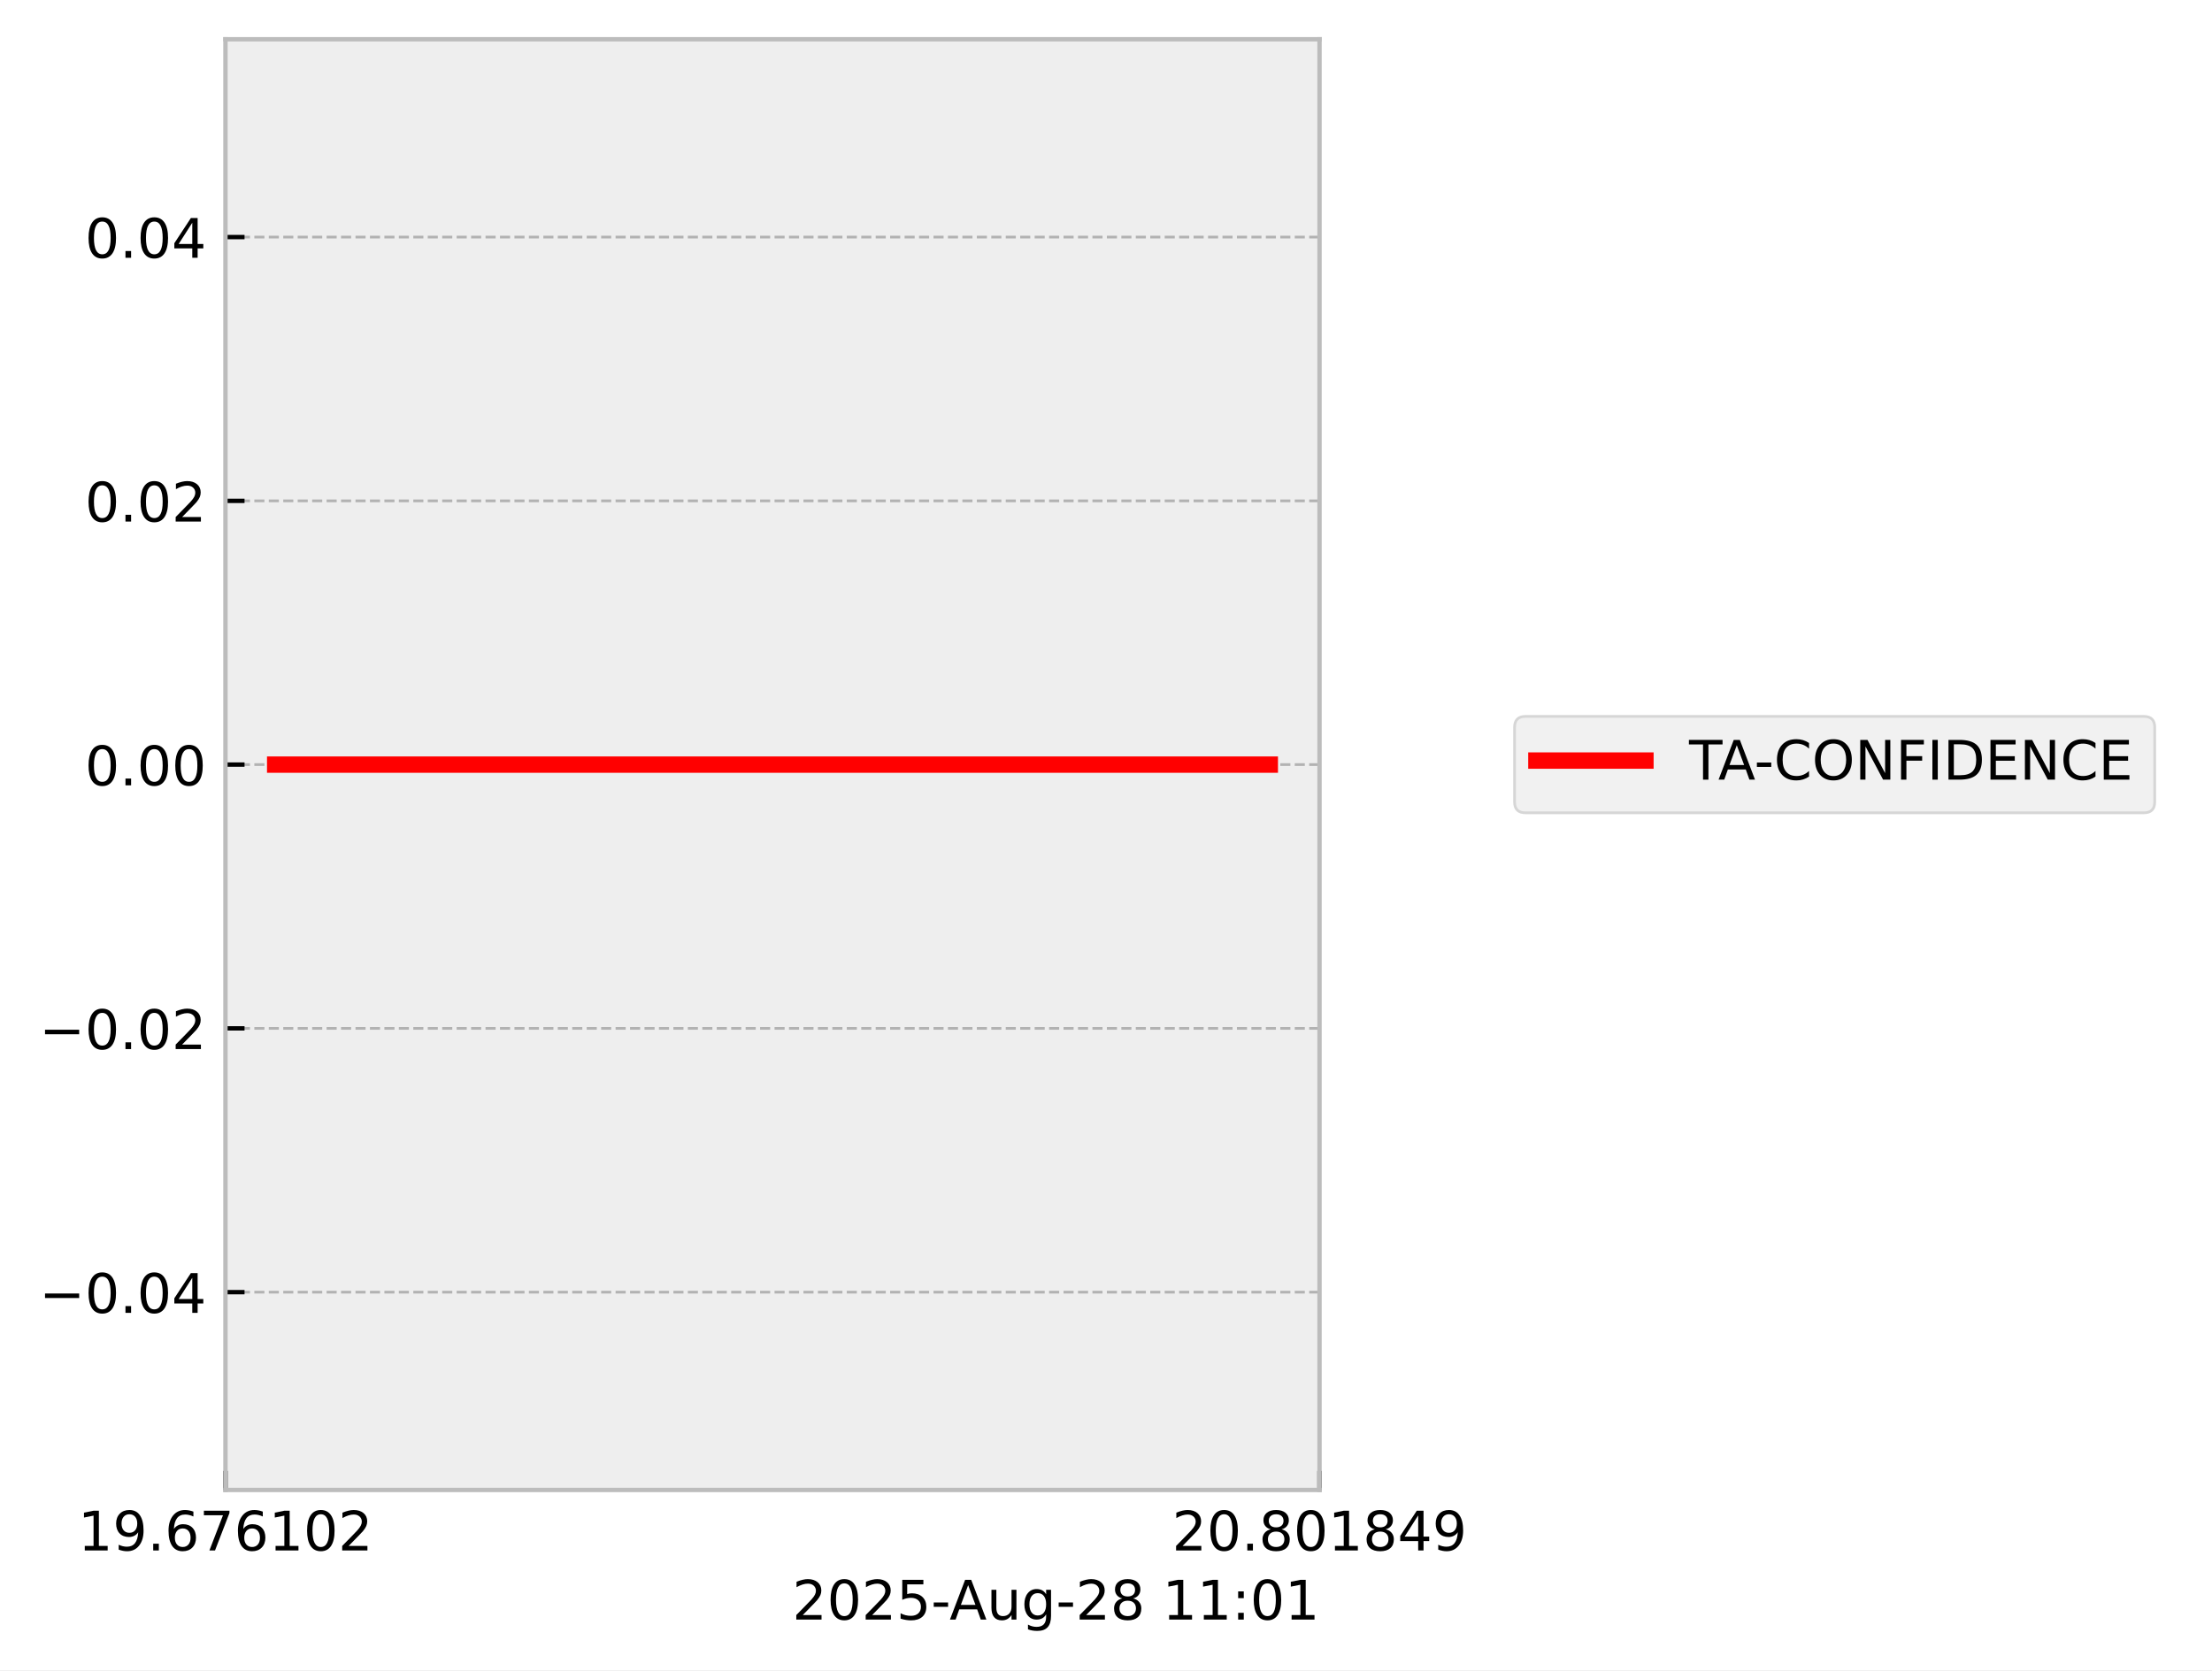
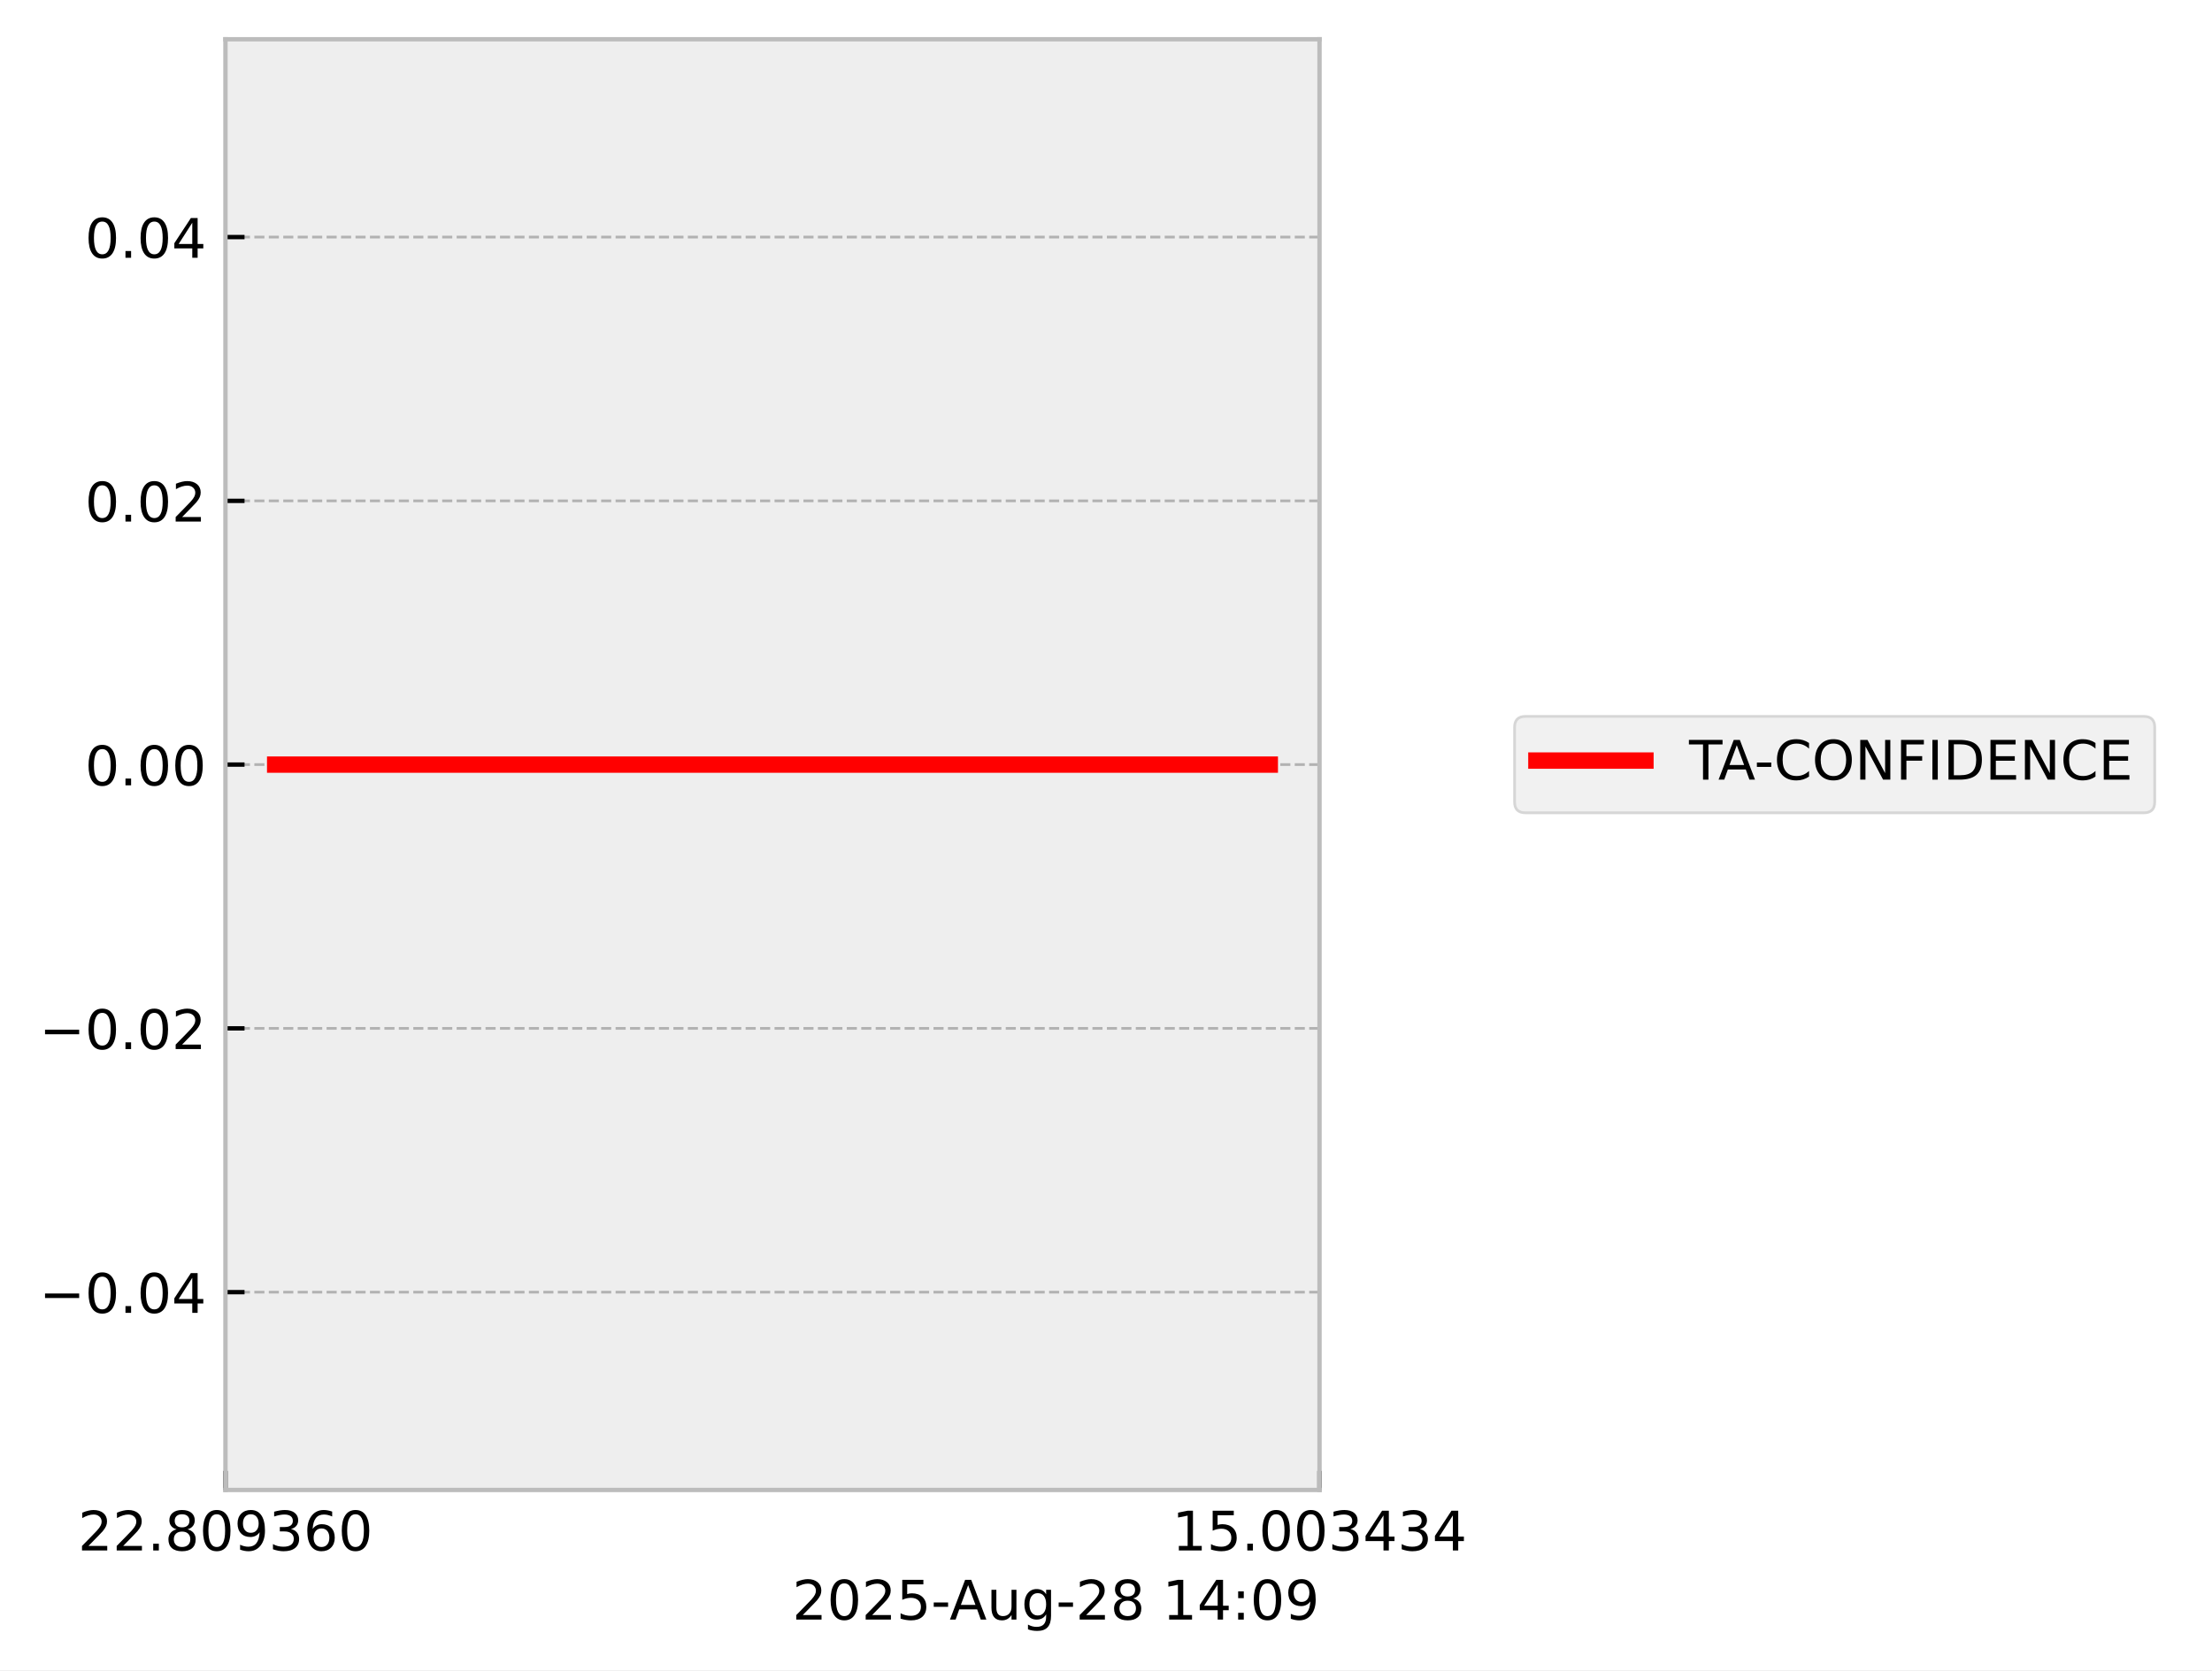
<svg xmlns="http://www.w3.org/2000/svg" xmlns:xlink="http://www.w3.org/1999/xlink" width="405.665pt" height="306.368pt" viewBox="0 0 405.665 306.368" version="1.1">
  <defs>
    <style type="text/css">*{stroke-linejoin: round; stroke-linecap: butt}</style>
  </defs>
  <g id="figure_1">
    <g id="patch_1">
      <path d="M 0 306.368  L 405.665 306.368  L 405.665 0  L 0 0  z " style="fill: #ffffff" />
    </g>
    <g id="axes_1">
      <g id="patch_2">
        <path d="M 41.345 273.312  L 241.991 273.312  L 241.991 7.2  L 41.345 7.2  z " style="fill: #eeeeee" />
      </g>
      <g id="matplotlib.axis_1">
        <g id="xtick_1">
          <g id="line2d_1">
-             <path d="M 41.345 273.312  L 41.345 7.2  " clip-path="url(#p39dd6c069a)" style="fill: none; stroke-dasharray: 1.85,0.8; stroke-dashoffset: 0; stroke: #b2b2b2; stroke-width: 0.5" />
+             <path d="M 41.345 273.312  L 41.345 7.2  " clip-path="url(#p2c3dbfa939)" style="fill: none; stroke-dasharray: 1.85,0.8; stroke-dashoffset: 0; stroke: #b2b2b2; stroke-width: 0.5" />
          </g>
          <g id="line2d_2">
            <defs>
-               <path id="m75d72ac3b9" d="M 0 0  L 0 -3.5  " style="stroke: #000000; stroke-width: 0.8" />
-             </defs>
-             <g>
-               <use xlink:href="#m75d72ac3b9" x="41.345" y="273.312" style="stroke: #000000; stroke-width: 0.8" />
+               <path id="mdf4bdcb950" d="M 0 0  L 0 -3.5  " style="stroke: #000000; stroke-width: 0.8" />
+             </defs>
+             <g>
+               <use xlink:href="#mdf4bdcb950" x="41.345" y="273.312" style="stroke: #000000; stroke-width: 0.8" />
            </g>
          </g>
          <g id="text_1">
            <g transform="translate(14.30625 284.4104) scale(0.1 -0.1)">
              <defs>
-                 <path id="DejaVuSans-31" d="M 794 531  L 1825 531  L 1825 4091  L 703 3866  L 703 4441  L 1819 4666  L 2450 4666  L 2450 531  L 3481 531  L 3481 0  L 794 0  L 794 531  z " transform="scale(0.015625)" />
+                 <path id="DejaVuSans-32" d="M 1228 531  L 3431 531  L 3431 0  L 469 0  L 469 531  Q 828 903 1448 1529  Q 2069 2156 2228 2338  Q 2531 2678 2651 2914  Q 2772 3150 2772 3378  Q 2772 3750 2511 3984  Q 2250 4219 1831 4219  Q 1534 4219 1204 4116  Q 875 4013 500 3803  L 500 4441  Q 881 4594 1212 4672  Q 1544 4750 1819 4750  Q 2544 4750 2975 4387  Q 3406 4025 3406 3419  Q 3406 3131 3298 2873  Q 3191 2616 2906 2266  Q 2828 2175 2409 1742  Q 1991 1309 1228 531  z " transform="scale(0.015625)" />
+                 <path id="DejaVuSans-2e" d="M 684 794  L 1344 794  L 1344 0  L 684 0  L 684 794  z " transform="scale(0.015625)" />
+                 <path id="DejaVuSans-38" d="M 2034 2216  Q 1584 2216 1326 1975  Q 1069 1734 1069 1313  Q 1069 891 1326 650  Q 1584 409 2034 409  Q 2484 409 2743 651  Q 3003 894 3003 1313  Q 3003 1734 2745 1975  Q 2488 2216 2034 2216  z M 1403 2484  Q 997 2584 770 2862  Q 544 3141 544 3541  Q 544 4100 942 4425  Q 1341 4750 2034 4750  Q 2731 4750 3128 4425  Q 3525 4100 3525 3541  Q 3525 3141 3298 2862  Q 3072 2584 2669 2484  Q 3125 2378 3379 2068  Q 3634 1759 3634 1313  Q 3634 634 3220 271  Q 2806 -91 2034 -91  Q 1263 -91 848 271  Q 434 634 434 1313  Q 434 1759 690 2068  Q 947 2378 1403 2484  z M 1172 3481  Q 1172 3119 1398 2916  Q 1625 2713 2034 2713  Q 2441 2713 2670 2916  Q 2900 3119 2900 3481  Q 2900 3844 2670 4047  Q 2441 4250 2034 4250  Q 1625 4250 1398 4047  Q 1172 3844 1172 3481  z " transform="scale(0.015625)" />
+                 <path id="DejaVuSans-30" d="M 2034 4250  Q 1547 4250 1301 3770  Q 1056 3291 1056 2328  Q 1056 1369 1301 889  Q 1547 409 2034 409  Q 2525 409 2770 889  Q 3016 1369 3016 2328  Q 3016 3291 2770 3770  Q 2525 4250 2034 4250  z M 2034 4750  Q 2819 4750 3233 4129  Q 3647 3509 3647 2328  Q 3647 1150 3233 529  Q 2819 -91 2034 -91  Q 1250 -91 836 529  Q 422 1150 422 2328  Q 422 3509 836 4129  Q 1250 4750 2034 4750  z " transform="scale(0.015625)" />
                <path id="DejaVuSans-39" d="M 703 97  L 703 672  Q 941 559 1184 500  Q 1428 441 1663 441  Q 2288 441 2617 861  Q 2947 1281 2994 2138  Q 2813 1869 2534 1725  Q 2256 1581 1919 1581  Q 1219 1581 811 2004  Q 403 2428 403 3163  Q 403 3881 828 4315  Q 1253 4750 1959 4750  Q 2769 4750 3195 4129  Q 3622 3509 3622 2328  Q 3622 1225 3098 567  Q 2575 -91 1691 -91  Q 1453 -91 1209 -44  Q 966 3 703 97  z M 1959 2075  Q 2384 2075 2632 2365  Q 2881 2656 2881 3163  Q 2881 3666 2632 3958  Q 2384 4250 1959 4250  Q 1534 4250 1286 3958  Q 1038 3666 1038 3163  Q 1038 2656 1286 2365  Q 1534 2075 1959 2075  z " transform="scale(0.015625)" />
-                 <path id="DejaVuSans-2e" d="M 684 794  L 1344 794  L 1344 0  L 684 0  L 684 794  z " transform="scale(0.015625)" />
+                 <path id="DejaVuSans-33" d="M 2597 2516  Q 3050 2419 3304 2112  Q 3559 1806 3559 1356  Q 3559 666 3084 287  Q 2609 -91 1734 -91  Q 1441 -91 1130 -33  Q 819 25 488 141  L 488 750  Q 750 597 1062 519  Q 1375 441 1716 441  Q 2309 441 2620 675  Q 2931 909 2931 1356  Q 2931 1769 2642 2001  Q 2353 2234 1838 2234  L 1294 2234  L 1294 2753  L 1863 2753  Q 2328 2753 2575 2939  Q 2822 3125 2822 3475  Q 2822 3834 2567 4026  Q 2313 4219 1838 4219  Q 1578 4219 1281 4162  Q 984 4106 628 3988  L 628 4550  Q 988 4650 1302 4700  Q 1616 4750 1894 4750  Q 2613 4750 3031 4423  Q 3450 4097 3450 3541  Q 3450 3153 3228 2886  Q 3006 2619 2597 2516  z " transform="scale(0.015625)" />
                <path id="DejaVuSans-36" d="M 2113 2584  Q 1688 2584 1439 2293  Q 1191 2003 1191 1497  Q 1191 994 1439 701  Q 1688 409 2113 409  Q 2538 409 2786 701  Q 3034 994 3034 1497  Q 3034 2003 2786 2293  Q 2538 2584 2113 2584  z M 3366 4563  L 3366 3988  Q 3128 4100 2886 4159  Q 2644 4219 2406 4219  Q 1781 4219 1451 3797  Q 1122 3375 1075 2522  Q 1259 2794 1537 2939  Q 1816 3084 2150 3084  Q 2853 3084 3261 2657  Q 3669 2231 3669 1497  Q 3669 778 3244 343  Q 2819 -91 2113 -91  Q 1303 -91 875 529  Q 447 1150 447 2328  Q 447 3434 972 4092  Q 1497 4750 2381 4750  Q 2619 4750 2861 4703  Q 3103 4656 3366 4563  z " transform="scale(0.015625)" />
-                 <path id="DejaVuSans-37" d="M 525 4666  L 3525 4666  L 3525 4397  L 1831 0  L 1172 0  L 2766 4134  L 525 4134  L 525 4666  z " transform="scale(0.015625)" />
-                 <path id="DejaVuSans-30" d="M 2034 4250  Q 1547 4250 1301 3770  Q 1056 3291 1056 2328  Q 1056 1369 1301 889  Q 1547 409 2034 409  Q 2525 409 2770 889  Q 3016 1369 3016 2328  Q 3016 3291 2770 3770  Q 2525 4250 2034 4250  z M 2034 4750  Q 2819 4750 3233 4129  Q 3647 3509 3647 2328  Q 3647 1150 3233 529  Q 2819 -91 2034 -91  Q 1250 -91 836 529  Q 422 1150 422 2328  Q 422 3509 836 4129  Q 1250 4750 2034 4750  z " transform="scale(0.015625)" />
-                 <path id="DejaVuSans-32" d="M 1228 531  L 3431 531  L 3431 0  L 469 0  L 469 531  Q 828 903 1448 1529  Q 2069 2156 2228 2338  Q 2531 2678 2651 2914  Q 2772 3150 2772 3378  Q 2772 3750 2511 3984  Q 2250 4219 1831 4219  Q 1534 4219 1204 4116  Q 875 4013 500 3803  L 500 4441  Q 881 4594 1212 4672  Q 1544 4750 1819 4750  Q 2544 4750 2975 4387  Q 3406 4025 3406 3419  Q 3406 3131 3298 2873  Q 3191 2616 2906 2266  Q 2828 2175 2409 1742  Q 1991 1309 1228 531  z " transform="scale(0.015625)" />
              </defs>
-               <use xlink:href="#DejaVuSans-31" />
-               <use xlink:href="#DejaVuSans-39" transform="translate(63.62305 0)" />
+               <use xlink:href="#DejaVuSans-32" />
+               <use xlink:href="#DejaVuSans-32" transform="translate(63.62305 0)" />
              <use xlink:href="#DejaVuSans-2e" transform="translate(127.2461 0)" />
-               <use xlink:href="#DejaVuSans-36" transform="translate(159.0332 0)" />
-               <use xlink:href="#DejaVuSans-37" transform="translate(222.6562 0)" />
-               <use xlink:href="#DejaVuSans-36" transform="translate(286.2793 0)" />
-               <use xlink:href="#DejaVuSans-31" transform="translate(349.9023 0)" />
-               <use xlink:href="#DejaVuSans-30" transform="translate(413.5254 0)" />
-               <use xlink:href="#DejaVuSans-32" transform="translate(477.1484 0)" />
+               <use xlink:href="#DejaVuSans-38" transform="translate(159.0332 0)" />
+               <use xlink:href="#DejaVuSans-30" transform="translate(222.6562 0)" />
+               <use xlink:href="#DejaVuSans-39" transform="translate(286.2793 0)" />
+               <use xlink:href="#DejaVuSans-33" transform="translate(349.9023 0)" />
+               <use xlink:href="#DejaVuSans-36" transform="translate(413.5254 0)" />
+               <use xlink:href="#DejaVuSans-30" transform="translate(477.1484 0)" />
            </g>
          </g>
        </g>
        <g id="xtick_2">
          <g id="line2d_3">
-             <path d="M 241.991 273.312  L 241.991 7.2  " clip-path="url(#p39dd6c069a)" style="fill: none; stroke-dasharray: 1.85,0.8; stroke-dashoffset: 0; stroke: #b2b2b2; stroke-width: 0.5" />
+             <path d="M 241.991 273.312  L 241.991 7.2  " clip-path="url(#p2c3dbfa939)" style="fill: none; stroke-dasharray: 1.85,0.8; stroke-dashoffset: 0; stroke: #b2b2b2; stroke-width: 0.5" />
          </g>
          <g id="line2d_4">
            <g>
-               <use xlink:href="#m75d72ac3b9" x="241.991" y="273.312" style="stroke: #000000; stroke-width: 0.8" />
+               <use xlink:href="#mdf4bdcb950" x="241.991" y="273.312" style="stroke: #000000; stroke-width: 0.8" />
            </g>
          </g>
          <g id="text_2">
            <g transform="translate(214.9522 284.4104) scale(0.1 -0.1)">
              <defs>
-                 <path id="DejaVuSans-38" d="M 2034 2216  Q 1584 2216 1326 1975  Q 1069 1734 1069 1313  Q 1069 891 1326 650  Q 1584 409 2034 409  Q 2484 409 2743 651  Q 3003 894 3003 1313  Q 3003 1734 2745 1975  Q 2488 2216 2034 2216  z M 1403 2484  Q 997 2584 770 2862  Q 544 3141 544 3541  Q 544 4100 942 4425  Q 1341 4750 2034 4750  Q 2731 4750 3128 4425  Q 3525 4100 3525 3541  Q 3525 3141 3298 2862  Q 3072 2584 2669 2484  Q 3125 2378 3379 2068  Q 3634 1759 3634 1313  Q 3634 634 3220 271  Q 2806 -91 2034 -91  Q 1263 -91 848 271  Q 434 634 434 1313  Q 434 1759 690 2068  Q 947 2378 1403 2484  z M 1172 3481  Q 1172 3119 1398 2916  Q 1625 2713 2034 2713  Q 2441 2713 2670 2916  Q 2900 3119 2900 3481  Q 2900 3844 2670 4047  Q 2441 4250 2034 4250  Q 1625 4250 1398 4047  Q 1172 3844 1172 3481  z " transform="scale(0.015625)" />
+                 <path id="DejaVuSans-31" d="M 794 531  L 1825 531  L 1825 4091  L 703 3866  L 703 4441  L 1819 4666  L 2450 4666  L 2450 531  L 3481 531  L 3481 0  L 794 0  L 794 531  z " transform="scale(0.015625)" />
+                 <path id="DejaVuSans-35" d="M 691 4666  L 3169 4666  L 3169 4134  L 1269 4134  L 1269 2991  Q 1406 3038 1543 3061  Q 1681 3084 1819 3084  Q 2600 3084 3056 2656  Q 3513 2228 3513 1497  Q 3513 744 3044 326  Q 2575 -91 1722 -91  Q 1428 -91 1123 -41  Q 819 9 494 109  L 494 744  Q 775 591 1075 516  Q 1375 441 1709 441  Q 2250 441 2565 725  Q 2881 1009 2881 1497  Q 2881 1984 2565 2268  Q 2250 2553 1709 2553  Q 1456 2553 1204 2497  Q 953 2441 691 2322  L 691 4666  z " transform="scale(0.015625)" />
                <path id="DejaVuSans-34" d="M 2419 4116  L 825 1625  L 2419 1625  L 2419 4116  z M 2253 4666  L 3047 4666  L 3047 1625  L 3713 1625  L 3713 1100  L 3047 1100  L 3047 0  L 2419 0  L 2419 1100  L 313 1100  L 313 1709  L 2253 4666  z " transform="scale(0.015625)" />
              </defs>
-               <use xlink:href="#DejaVuSans-32" />
-               <use xlink:href="#DejaVuSans-30" transform="translate(63.62305 0)" />
+               <use xlink:href="#DejaVuSans-31" />
+               <use xlink:href="#DejaVuSans-35" transform="translate(63.62305 0)" />
              <use xlink:href="#DejaVuSans-2e" transform="translate(127.2461 0)" />
-               <use xlink:href="#DejaVuSans-38" transform="translate(159.0332 0)" />
+               <use xlink:href="#DejaVuSans-30" transform="translate(159.0332 0)" />
              <use xlink:href="#DejaVuSans-30" transform="translate(222.6562 0)" />
-               <use xlink:href="#DejaVuSans-31" transform="translate(286.2793 0)" />
-               <use xlink:href="#DejaVuSans-38" transform="translate(349.9023 0)" />
-               <use xlink:href="#DejaVuSans-34" transform="translate(413.5254 0)" />
-               <use xlink:href="#DejaVuSans-39" transform="translate(477.1484 0)" />
+               <use xlink:href="#DejaVuSans-33" transform="translate(286.2793 0)" />
+               <use xlink:href="#DejaVuSans-34" transform="translate(349.9023 0)" />
+               <use xlink:href="#DejaVuSans-33" transform="translate(413.5254 0)" />
+               <use xlink:href="#DejaVuSans-34" transform="translate(477.1484 0)" />
            </g>
          </g>
        </g>
        <g id="text_3">
          <g transform="translate(145.3022 297.0886) scale(0.1 -0.1)">
            <defs>
-               <path id="DejaVuSans-35" d="M 691 4666  L 3169 4666  L 3169 4134  L 1269 4134  L 1269 2991  Q 1406 3038 1543 3061  Q 1681 3084 1819 3084  Q 2600 3084 3056 2656  Q 3513 2228 3513 1497  Q 3513 744 3044 326  Q 2575 -91 1722 -91  Q 1428 -91 1123 -41  Q 819 9 494 109  L 494 744  Q 775 591 1075 516  Q 1375 441 1709 441  Q 2250 441 2565 725  Q 2881 1009 2881 1497  Q 2881 1984 2565 2268  Q 2250 2553 1709 2553  Q 1456 2553 1204 2497  Q 953 2441 691 2322  L 691 4666  z " transform="scale(0.015625)" />
              <path id="DejaVuSans-2d" d="M 313 2009  L 1997 2009  L 1997 1497  L 313 1497  L 313 2009  z " transform="scale(0.015625)" />
              <path id="DejaVuSans-41" d="M 2188 4044  L 1331 1722  L 3047 1722  L 2188 4044  z M 1831 4666  L 2547 4666  L 4325 0  L 3669 0  L 3244 1197  L 1141 1197  L 716 0  L 50 0  L 1831 4666  z " transform="scale(0.015625)" />
              <path id="DejaVuSans-75" d="M 544 1381  L 544 3500  L 1119 3500  L 1119 1403  Q 1119 906 1312 657  Q 1506 409 1894 409  Q 2359 409 2629 706  Q 2900 1003 2900 1516  L 2900 3500  L 3475 3500  L 3475 0  L 2900 0  L 2900 538  Q 2691 219 2414 64  Q 2138 -91 1772 -91  Q 1169 -91 856 284  Q 544 659 544 1381  z M 1991 3584  L 1991 3584  z " transform="scale(0.015625)" />
              <path id="DejaVuSans-67" d="M 2906 1791  Q 2906 2416 2648 2759  Q 2391 3103 1925 3103  Q 1463 3103 1205 2759  Q 947 2416 947 1791  Q 947 1169 1205 825  Q 1463 481 1925 481  Q 2391 481 2648 825  Q 2906 1169 2906 1791  z M 3481 434  Q 3481 -459 3084 -895  Q 2688 -1331 1869 -1331  Q 1566 -1331 1297 -1286  Q 1028 -1241 775 -1147  L 775 -588  Q 1028 -725 1275 -790  Q 1522 -856 1778 -856  Q 2344 -856 2625 -561  Q 2906 -266 2906 331  L 2906 616  Q 2728 306 2450 153  Q 2172 0 1784 0  Q 1141 0 747 490  Q 353 981 353 1791  Q 353 2603 747 3093  Q 1141 3584 1784 3584  Q 2172 3584 2450 3431  Q 2728 3278 2906 2969  L 2906 3500  L 3481 3500  L 3481 434  z " transform="scale(0.015625)" />
              <path id="DejaVuSans-20" transform="scale(0.015625)" />
              <path id="DejaVuSans-3a" d="M 750 794  L 1409 794  L 1409 0  L 750 0  L 750 794  z M 750 3309  L 1409 3309  L 1409 2516  L 750 2516  L 750 3309  z " transform="scale(0.015625)" />
            </defs>
            <use xlink:href="#DejaVuSans-32" />
            <use xlink:href="#DejaVuSans-30" transform="translate(63.62305 0)" />
            <use xlink:href="#DejaVuSans-32" transform="translate(127.2461 0)" />
            <use xlink:href="#DejaVuSans-35" transform="translate(190.8691 0)" />
            <use xlink:href="#DejaVuSans-2d" transform="translate(254.4922 0)" />
            <use xlink:href="#DejaVuSans-41" transform="translate(288.3262 0)" />
            <use xlink:href="#DejaVuSans-75" transform="translate(356.7344 0)" />
            <use xlink:href="#DejaVuSans-67" transform="translate(420.1133 0)" />
            <use xlink:href="#DejaVuSans-2d" transform="translate(483.5898 0)" />
            <use xlink:href="#DejaVuSans-32" transform="translate(519.6738 0)" />
            <use xlink:href="#DejaVuSans-38" transform="translate(583.2969 0)" />
            <use xlink:href="#DejaVuSans-20" transform="translate(646.9199 0)" />
            <use xlink:href="#DejaVuSans-31" transform="translate(678.707 0)" />
-             <use xlink:href="#DejaVuSans-31" transform="translate(742.3301 0)" />
+             <use xlink:href="#DejaVuSans-34" transform="translate(742.3301 0)" />
            <use xlink:href="#DejaVuSans-3a" transform="translate(805.9531 0)" />
            <use xlink:href="#DejaVuSans-30" transform="translate(839.6445 0)" />
-             <use xlink:href="#DejaVuSans-31" transform="translate(903.2676 0)" />
+             <use xlink:href="#DejaVuSans-39" transform="translate(903.2676 0)" />
          </g>
        </g>
      </g>
      <g id="matplotlib.axis_2">
        <g id="ytick_1">
          <g id="line2d_5">
-             <path d="M 41.345 237.024  L 241.991 237.024  " clip-path="url(#p39dd6c069a)" style="fill: none; stroke-dasharray: 1.85,0.8; stroke-dashoffset: 0; stroke: #b2b2b2; stroke-width: 0.5" />
+             <path d="M 41.345 237.024  L 241.991 237.024  " clip-path="url(#p2c3dbfa939)" style="fill: none; stroke-dasharray: 1.85,0.8; stroke-dashoffset: 0; stroke: #b2b2b2; stroke-width: 0.5" />
          </g>
          <g id="line2d_6">
            <defs>
-               <path id="m721cfaa556" d="M 0 0  L 3.5 0  " style="stroke: #000000; stroke-width: 0.8" />
-             </defs>
-             <g>
-               <use xlink:href="#m721cfaa556" x="41.345" y="237.024" style="stroke: #000000; stroke-width: 0.8" />
+               <path id="m54027aa5b1" d="M 0 0  L 3.5 0  " style="stroke: #000000; stroke-width: 0.8" />
+             </defs>
+             <g>
+               <use xlink:href="#m54027aa5b1" x="41.345" y="237.024" style="stroke: #000000; stroke-width: 0.8" />
            </g>
          </g>
          <g id="text_4">
            <g transform="translate(7.2 240.8232) scale(0.1 -0.1)">
              <defs>
                <path id="DejaVuSans-2212" d="M 678 2272  L 4684 2272  L 4684 1741  L 678 1741  L 678 2272  z " transform="scale(0.015625)" />
              </defs>
              <use xlink:href="#DejaVuSans-2212" />
              <use xlink:href="#DejaVuSans-30" transform="translate(83.78906 0)" />
              <use xlink:href="#DejaVuSans-2e" transform="translate(147.4121 0)" />
              <use xlink:href="#DejaVuSans-30" transform="translate(179.1992 0)" />
              <use xlink:href="#DejaVuSans-34" transform="translate(242.8223 0)" />
            </g>
          </g>
        </g>
        <g id="ytick_2">
          <g id="line2d_7">
-             <path d="M 41.345 188.64  L 241.991 188.64  " clip-path="url(#p39dd6c069a)" style="fill: none; stroke-dasharray: 1.85,0.8; stroke-dashoffset: 0; stroke: #b2b2b2; stroke-width: 0.5" />
+             <path d="M 41.345 188.64  L 241.991 188.64  " clip-path="url(#p2c3dbfa939)" style="fill: none; stroke-dasharray: 1.85,0.8; stroke-dashoffset: 0; stroke: #b2b2b2; stroke-width: 0.5" />
          </g>
          <g id="line2d_8">
            <g>
-               <use xlink:href="#m721cfaa556" x="41.345" y="188.64" style="stroke: #000000; stroke-width: 0.8" />
+               <use xlink:href="#m54027aa5b1" x="41.345" y="188.64" style="stroke: #000000; stroke-width: 0.8" />
            </g>
          </g>
          <g id="text_5">
            <g transform="translate(7.2 192.4392) scale(0.1 -0.1)">
              <use xlink:href="#DejaVuSans-2212" />
              <use xlink:href="#DejaVuSans-30" transform="translate(83.78906 0)" />
              <use xlink:href="#DejaVuSans-2e" transform="translate(147.4121 0)" />
              <use xlink:href="#DejaVuSans-30" transform="translate(179.1992 0)" />
              <use xlink:href="#DejaVuSans-32" transform="translate(242.8223 0)" />
            </g>
          </g>
        </g>
        <g id="ytick_3">
          <g id="line2d_9">
-             <path d="M 41.345 140.256  L 241.991 140.256  " clip-path="url(#p39dd6c069a)" style="fill: none; stroke-dasharray: 1.85,0.8; stroke-dashoffset: 0; stroke: #b2b2b2; stroke-width: 0.5" />
+             <path d="M 41.345 140.256  L 241.991 140.256  " clip-path="url(#p2c3dbfa939)" style="fill: none; stroke-dasharray: 1.85,0.8; stroke-dashoffset: 0; stroke: #b2b2b2; stroke-width: 0.5" />
          </g>
          <g id="line2d_10">
            <g>
-               <use xlink:href="#m721cfaa556" x="41.345" y="140.256" style="stroke: #000000; stroke-width: 0.8" />
+               <use xlink:href="#m54027aa5b1" x="41.345" y="140.256" style="stroke: #000000; stroke-width: 0.8" />
            </g>
          </g>
          <g id="text_6">
            <g transform="translate(15.57969 144.0552) scale(0.1 -0.1)">
              <use xlink:href="#DejaVuSans-30" />
              <use xlink:href="#DejaVuSans-2e" transform="translate(63.62305 0)" />
              <use xlink:href="#DejaVuSans-30" transform="translate(95.41016 0)" />
              <use xlink:href="#DejaVuSans-30" transform="translate(159.0332 0)" />
            </g>
          </g>
        </g>
        <g id="ytick_4">
          <g id="line2d_11">
-             <path d="M 41.345 91.872  L 241.991 91.872  " clip-path="url(#p39dd6c069a)" style="fill: none; stroke-dasharray: 1.85,0.8; stroke-dashoffset: 0; stroke: #b2b2b2; stroke-width: 0.5" />
+             <path d="M 41.345 91.872  L 241.991 91.872  " clip-path="url(#p2c3dbfa939)" style="fill: none; stroke-dasharray: 1.85,0.8; stroke-dashoffset: 0; stroke: #b2b2b2; stroke-width: 0.5" />
          </g>
          <g id="line2d_12">
            <g>
-               <use xlink:href="#m721cfaa556" x="41.345" y="91.872" style="stroke: #000000; stroke-width: 0.8" />
+               <use xlink:href="#m54027aa5b1" x="41.345" y="91.872" style="stroke: #000000; stroke-width: 0.8" />
            </g>
          </g>
          <g id="text_7">
            <g transform="translate(15.57969 95.67122) scale(0.1 -0.1)">
              <use xlink:href="#DejaVuSans-30" />
              <use xlink:href="#DejaVuSans-2e" transform="translate(63.62305 0)" />
              <use xlink:href="#DejaVuSans-30" transform="translate(95.41016 0)" />
              <use xlink:href="#DejaVuSans-32" transform="translate(159.0332 0)" />
            </g>
          </g>
        </g>
        <g id="ytick_5">
          <g id="line2d_13">
-             <path d="M 41.345 43.488  L 241.991 43.488  " clip-path="url(#p39dd6c069a)" style="fill: none; stroke-dasharray: 1.85,0.8; stroke-dashoffset: 0; stroke: #b2b2b2; stroke-width: 0.5" />
+             <path d="M 41.345 43.488  L 241.991 43.488  " clip-path="url(#p2c3dbfa939)" style="fill: none; stroke-dasharray: 1.85,0.8; stroke-dashoffset: 0; stroke: #b2b2b2; stroke-width: 0.5" />
          </g>
          <g id="line2d_14">
            <g>
-               <use xlink:href="#m721cfaa556" x="41.345" y="43.488" style="stroke: #000000; stroke-width: 0.8" />
+               <use xlink:href="#m54027aa5b1" x="41.345" y="43.488" style="stroke: #000000; stroke-width: 0.8" />
            </g>
          </g>
          <g id="text_8">
            <g transform="translate(15.57969 47.28722) scale(0.1 -0.1)">
              <use xlink:href="#DejaVuSans-30" />
              <use xlink:href="#DejaVuSans-2e" transform="translate(63.62305 0)" />
              <use xlink:href="#DejaVuSans-30" transform="translate(95.41016 0)" />
              <use xlink:href="#DejaVuSans-34" transform="translate(159.0332 0)" />
            </g>
          </g>
        </g>
      </g>
      <g id="line2d_15">
-         <path d="M 50.466 140.256  L 232.871 140.256  " clip-path="url(#p39dd6c069a)" style="fill: none; stroke: #ff0000; stroke-width: 3; stroke-linecap: square" />
+         <path d="M 50.466 140.256  L 207.551 140.256  L 227.721 140.256  L 232.487 140.256  L 232.871 140.256  " clip-path="url(#p2c3dbfa939)" style="fill: none; stroke: #ff0000; stroke-width: 3; stroke-linecap: square" />
      </g>
      <g id="patch_3">
        <path d="M 41.345 273.312  L 41.345 7.2  " style="fill: none; stroke: #bcbcbc; stroke-width: 0.8; stroke-linejoin: miter; stroke-linecap: square" />
      </g>
      <g id="patch_4">
        <path d="M 241.991 273.312  L 241.991 7.2  " style="fill: none; stroke: #bcbcbc; stroke-width: 0.8; stroke-linejoin: miter; stroke-linecap: square" />
      </g>
      <g id="patch_5">
        <path d="M 41.345 273.312  L 241.991 273.312  " style="fill: none; stroke: #bcbcbc; stroke-width: 0.8; stroke-linejoin: miter; stroke-linecap: square" />
      </g>
      <g id="patch_6">
        <path d="M 41.345 7.2  L 241.991 7.2  " style="fill: none; stroke: #bcbcbc; stroke-width: 0.8; stroke-linejoin: miter; stroke-linecap: square" />
      </g>
    </g>
    <g id="axes_2">
      <g id="legend_1">
        <g id="patch_7">
          <path d="M 279.763 149.095  L 393.159 149.095  Q 395.159 149.095 395.159 147.095  L 395.159 133.417  Q 395.159 131.417 393.159 131.417  L 279.763 131.417  Q 277.763 131.417 277.763 133.417  L 277.763 147.095  Q 277.763 149.095 279.763 149.095  z " style="fill: #eeeeee; opacity: 0.8; stroke: #cccccc; stroke-width: 0.5; stroke-linejoin: miter" />
        </g>
        <g id="line2d_16">
          <path d="M 281.763 139.515  L 291.763 139.515  L 301.763 139.515  " style="fill: none; stroke: #ff0000; stroke-width: 3; stroke-linecap: square" />
        </g>
        <g id="text_9">
          <g transform="translate(309.7634 143.0154) scale(0.1 -0.1)">
            <defs>
              <path id="DejaVuSans-54" d="M -19 4666  L 3928 4666  L 3928 4134  L 2272 4134  L 2272 0  L 1638 0  L 1638 4134  L -19 4134  L -19 4666  z " transform="scale(0.015625)" />
              <path id="DejaVuSans-43" d="M 4122 4306  L 4122 3641  Q 3803 3938 3442 4084  Q 3081 4231 2675 4231  Q 1875 4231 1450 3742  Q 1025 3253 1025 2328  Q 1025 1406 1450 917  Q 1875 428 2675 428  Q 3081 428 3442 575  Q 3803 722 4122 1019  L 4122 359  Q 3791 134 3420 21  Q 3050 -91 2638 -91  Q 1578 -91 968 557  Q 359 1206 359 2328  Q 359 3453 968 4101  Q 1578 4750 2638 4750  Q 3056 4750 3426 4639  Q 3797 4528 4122 4306  z " transform="scale(0.015625)" />
              <path id="DejaVuSans-4f" d="M 2522 4238  Q 1834 4238 1429 3725  Q 1025 3213 1025 2328  Q 1025 1447 1429 934  Q 1834 422 2522 422  Q 3209 422 3611 934  Q 4013 1447 4013 2328  Q 4013 3213 3611 3725  Q 3209 4238 2522 4238  z M 2522 4750  Q 3503 4750 4090 4092  Q 4678 3434 4678 2328  Q 4678 1225 4090 567  Q 3503 -91 2522 -91  Q 1538 -91 948 565  Q 359 1222 359 2328  Q 359 3434 948 4092  Q 1538 4750 2522 4750  z " transform="scale(0.015625)" />
              <path id="DejaVuSans-4e" d="M 628 4666  L 1478 4666  L 3547 763  L 3547 4666  L 4159 4666  L 4159 0  L 3309 0  L 1241 3903  L 1241 0  L 628 0  L 628 4666  z " transform="scale(0.015625)" />
              <path id="DejaVuSans-46" d="M 628 4666  L 3309 4666  L 3309 4134  L 1259 4134  L 1259 2759  L 3109 2759  L 3109 2228  L 1259 2228  L 1259 0  L 628 0  L 628 4666  z " transform="scale(0.015625)" />
              <path id="DejaVuSans-49" d="M 628 4666  L 1259 4666  L 1259 0  L 628 0  L 628 4666  z " transform="scale(0.015625)" />
              <path id="DejaVuSans-44" d="M 1259 4147  L 1259 519  L 2022 519  Q 2988 519 3436 956  Q 3884 1394 3884 2338  Q 3884 3275 3436 3711  Q 2988 4147 2022 4147  L 1259 4147  z M 628 4666  L 1925 4666  Q 3281 4666 3915 4102  Q 4550 3538 4550 2338  Q 4550 1131 3912 565  Q 3275 0 1925 0  L 628 0  L 628 4666  z " transform="scale(0.015625)" />
              <path id="DejaVuSans-45" d="M 628 4666  L 3578 4666  L 3578 4134  L 1259 4134  L 1259 2753  L 3481 2753  L 3481 2222  L 1259 2222  L 1259 531  L 3634 531  L 3634 0  L 628 0  L 628 4666  z " transform="scale(0.015625)" />
            </defs>
            <use xlink:href="#DejaVuSans-54" />
            <use xlink:href="#DejaVuSans-41" transform="translate(53.33398 0)" />
            <use xlink:href="#DejaVuSans-2d" transform="translate(119.4922 0)" />
            <use xlink:href="#DejaVuSans-43" transform="translate(155.5762 0)" />
            <use xlink:href="#DejaVuSans-4f" transform="translate(225.4004 0)" />
            <use xlink:href="#DejaVuSans-4e" transform="translate(304.1113 0)" />
            <use xlink:href="#DejaVuSans-46" transform="translate(378.916 0)" />
            <use xlink:href="#DejaVuSans-49" transform="translate(436.4355 0)" />
            <use xlink:href="#DejaVuSans-44" transform="translate(465.9277 0)" />
            <use xlink:href="#DejaVuSans-45" transform="translate(542.9297 0)" />
            <use xlink:href="#DejaVuSans-4e" transform="translate(606.1133 0)" />
            <use xlink:href="#DejaVuSans-43" transform="translate(680.918 0)" />
            <use xlink:href="#DejaVuSans-45" transform="translate(750.7422 0)" />
          </g>
        </g>
      </g>
    </g>
  </g>
  <defs>
-     <clipPath id="p39dd6c069a">
+     <clipPath id="p2c3dbfa939">
      <rect x="41.345" y="7.2" width="200.646" height="266.112" />
    </clipPath>
  </defs>
</svg>
